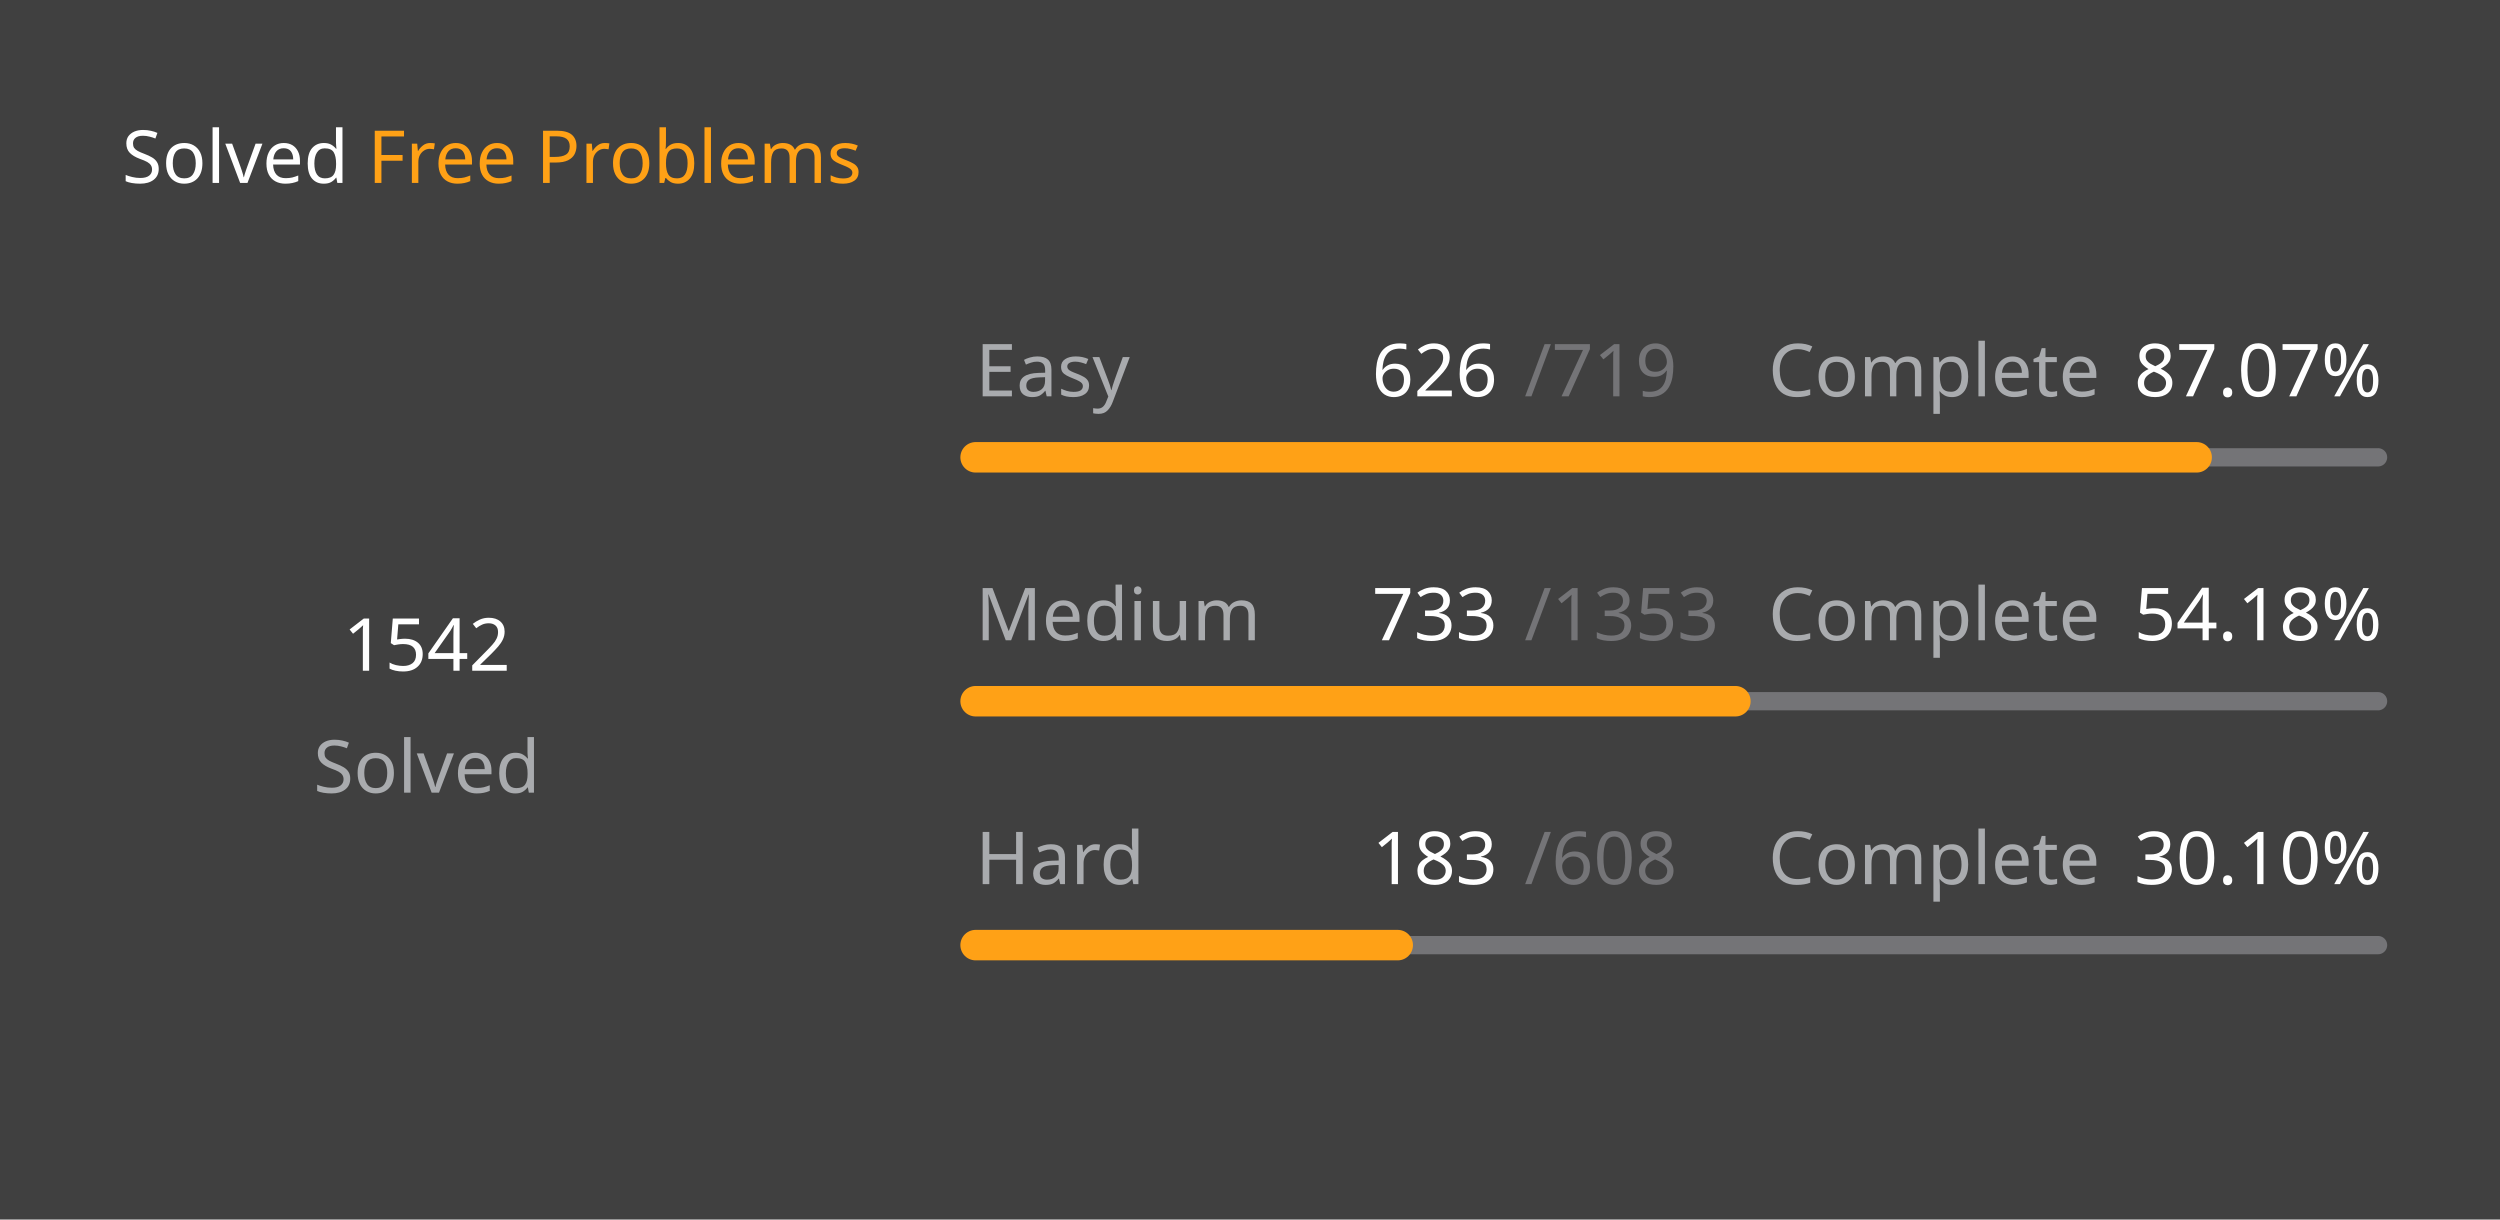
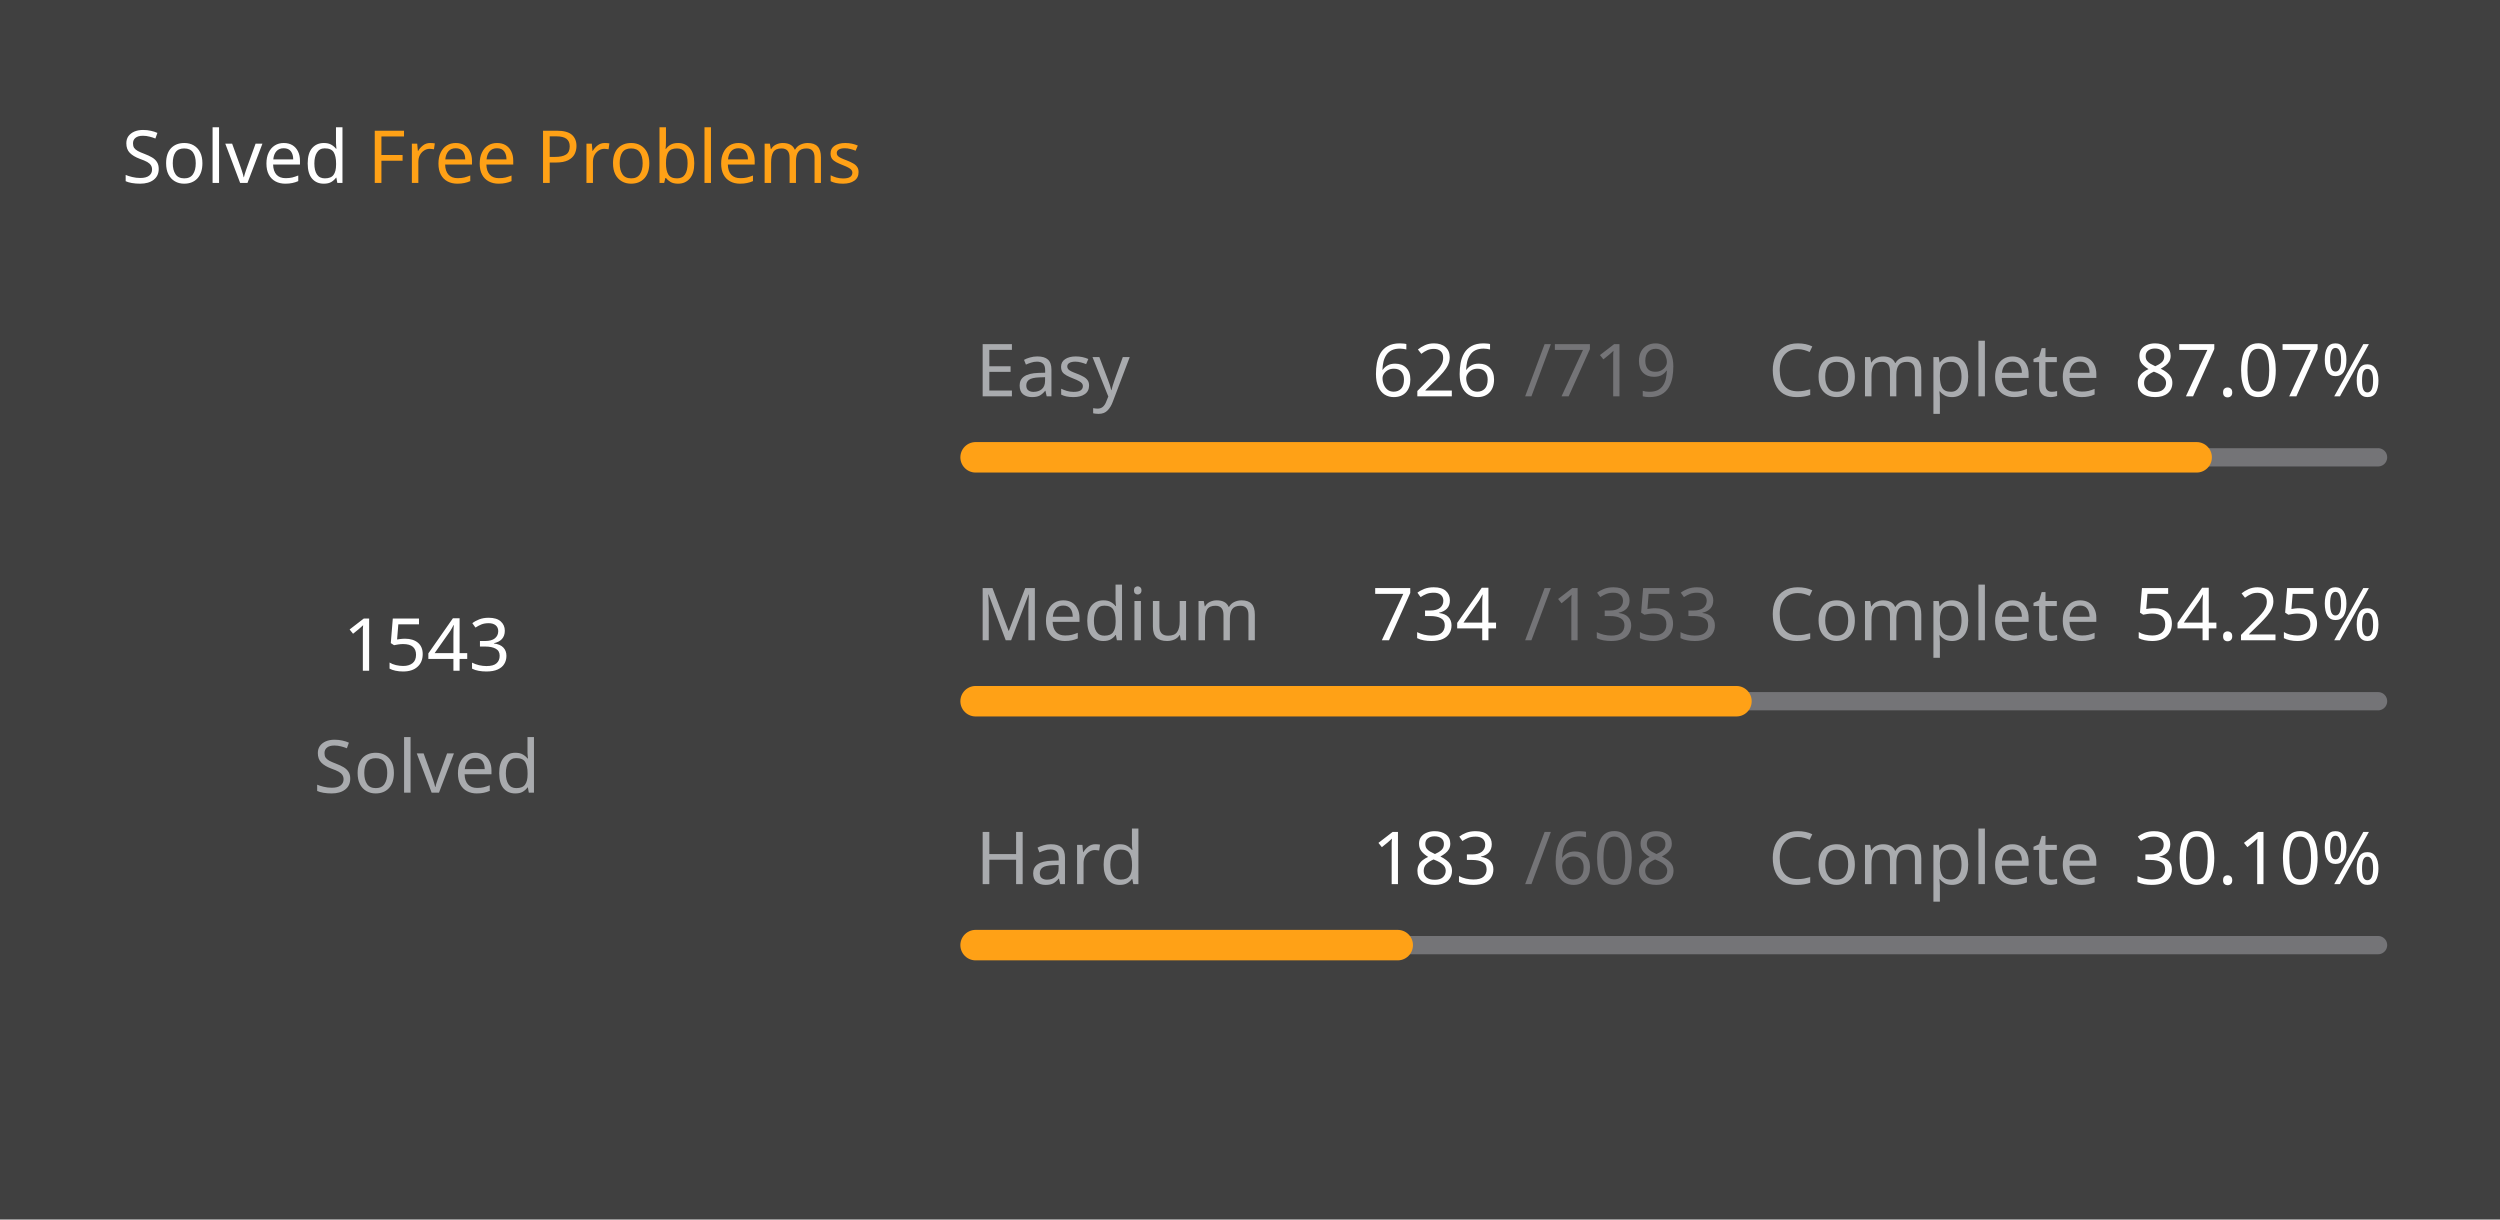
<svg xmlns="http://www.w3.org/2000/svg" version="1.1" height="200" width="410" viewBox="0 0 410 200">
  <style>*{font-family: "Segoe UI", Tahoma, Geneva, Verdana, sans-serif;}</style>
  <style>.title{font-weight: 500;font-size: 1rem;}</style>
  <style>.rotate-90{transform: rotate(-90deg);transform-origin: center;transform-box: fill-box;}</style>
  <style>.state{font-size: .75rem;}</style>
  <style>.light{color: #ffffff;fill: #ffffff;}</style>
  <style>.light-gray{color: #eff2f699;fill: #eff2f699;}</style>
  <style>.dark-gray{color: #ebebf54d;fill: #ebebf54d;}</style>
  <style>.gray{color: #747474;fill: #747474;}</style>
  <style>.orange{color: #ffa116;fill: #ffa116;}</style>
  <style>.background{color: #404040;fill: #404040;}</style>
  <rect fill="#404040" x="0" y="0" width="410" height="200" rx="0.5rem" />
  <g text-anchor="start" text-decoration="1" class="title">
    <text x="20" y="30">
      <tspan class="light">Solved</tspan>
      <tspan class="orange">Free Problems</tspan>
    </text>
  </g>
  <g class="rotate-90">
    <circle fill="none" cx="70" cy="110" r="46" stroke="#747474" stroke-width="3" stroke-linecap="round" />
-     <circle fill="none" cx="70" cy="110" r="46" stroke="#ffa116" stroke-width="5" stroke-linecap="round" stroke-dasharray="166.298 122.728" stroke-dashoffset="0" data-difficult="ALL" />
+     <circle fill="none" cx="70" cy="110" r="46" stroke="#ffa116" stroke-width="5" stroke-linecap="round" stroke-dasharray="166.406 122.621" stroke-dashoffset="0" data-difficult="ALL" />
  </g>
  <g class="state">
    <g text-anchor="middle">
-       <text x="70" y="110" class="light" font-size="1.2rem">1542</text>
+       <text x="70" y="110" class="light" font-size="1.2rem">1543</text>
      <text x="70" y="130" class="light-gray">Solved</text>
    </g>
    <g>
      <text x="160" y="65" class="light-gray">Easy</text>
      <text x="225" y="65" class="light">626</text>
      <text x="250" y="65" class="dark-gray">/719</text>
      <text x="290" y="65" class="light-gray">Complete</text>
      <text x="350" y="65" class="light">87.07%</text>
      <path d="M 160 75 L 390 75" stroke-linecap="round" stroke-linejoin="round" stroke="#ebebf54d" stroke-width="3" />
      <path d="M 160 75 L 360.25 75" stroke-linecap="round" stroke-linejoin="round" stroke="#ffa116" stroke-width="5" />
    </g>
    <g>
      <text x="160" y="105" class="light-gray">Medium</text>
-       <text x="225" y="105" class="light">733</text>
+       <text x="225" y="105" class="light">734</text>
      <text x="250" y="105" class="dark-gray">/1353</text>
      <text x="290" y="105" class="light-gray">Complete</text>
-       <text x="350" y="105" class="light">54.18%</text>
+       <text x="350" y="105" class="light">54.25%</text>
      <path d="M 160 115 L 390 115" stroke-linecap="round" stroke-linejoin="round" stroke="#ebebf54d" stroke-width="3" />
-       <path d="M 160 115 L 284.605 115" stroke-linecap="round" stroke-linejoin="round" stroke="#ffa116" stroke-width="5" />
+       <path d="M 160 115 L 284.775 115" stroke-linecap="round" stroke-linejoin="round" stroke="#ffa116" stroke-width="5" />
    </g>
    <g>
      <text x="160" y="145" class="light-gray">Hard</text>
      <text x="225" y="145" class="light">183</text>
      <text x="250" y="145" class="dark-gray">/608</text>
      <text x="290" y="145" class="light-gray">Complete</text>
      <text x="350" y="145" class="light">30.10%</text>
      <path d="M 160 155 L 390 155" stroke-linecap="round" stroke-linejoin="round" stroke="#ebebf54d" stroke-width="3" />
      <path d="M 160 155 L 229.227 155" stroke-linecap="round" stroke-linejoin="round" stroke="#ffa116" stroke-width="5" />
    </g>
  </g>
</svg>
